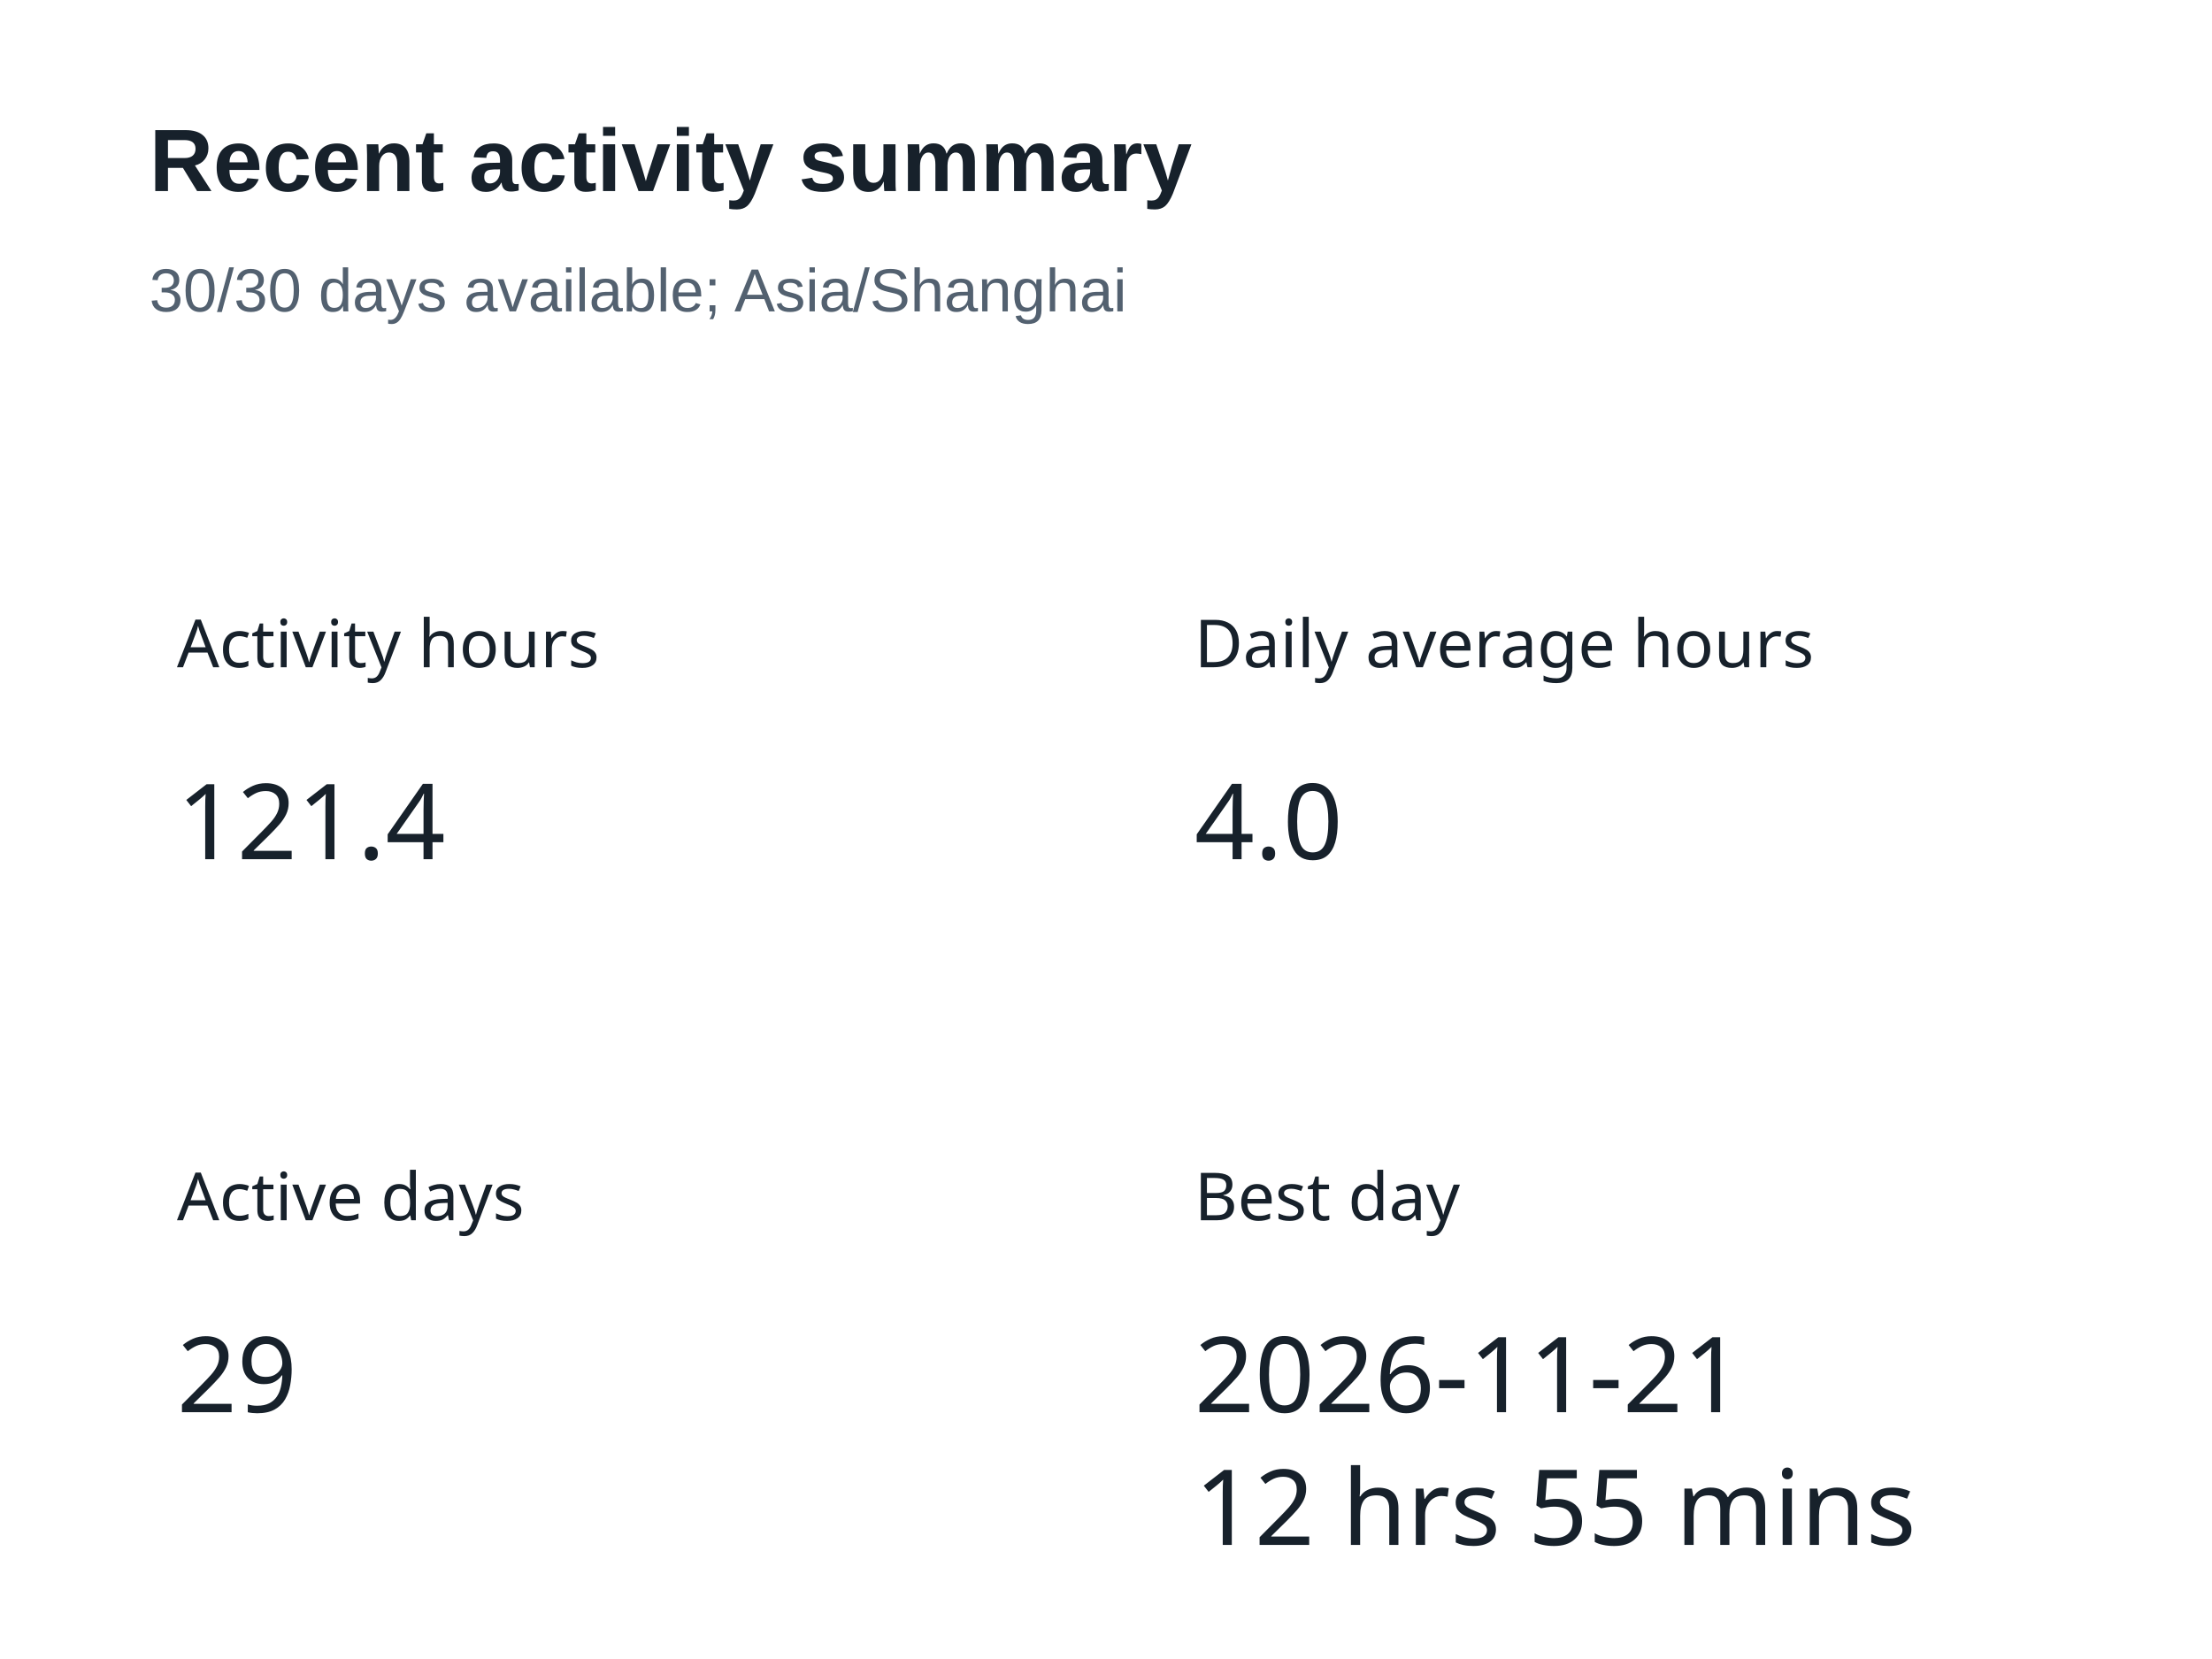
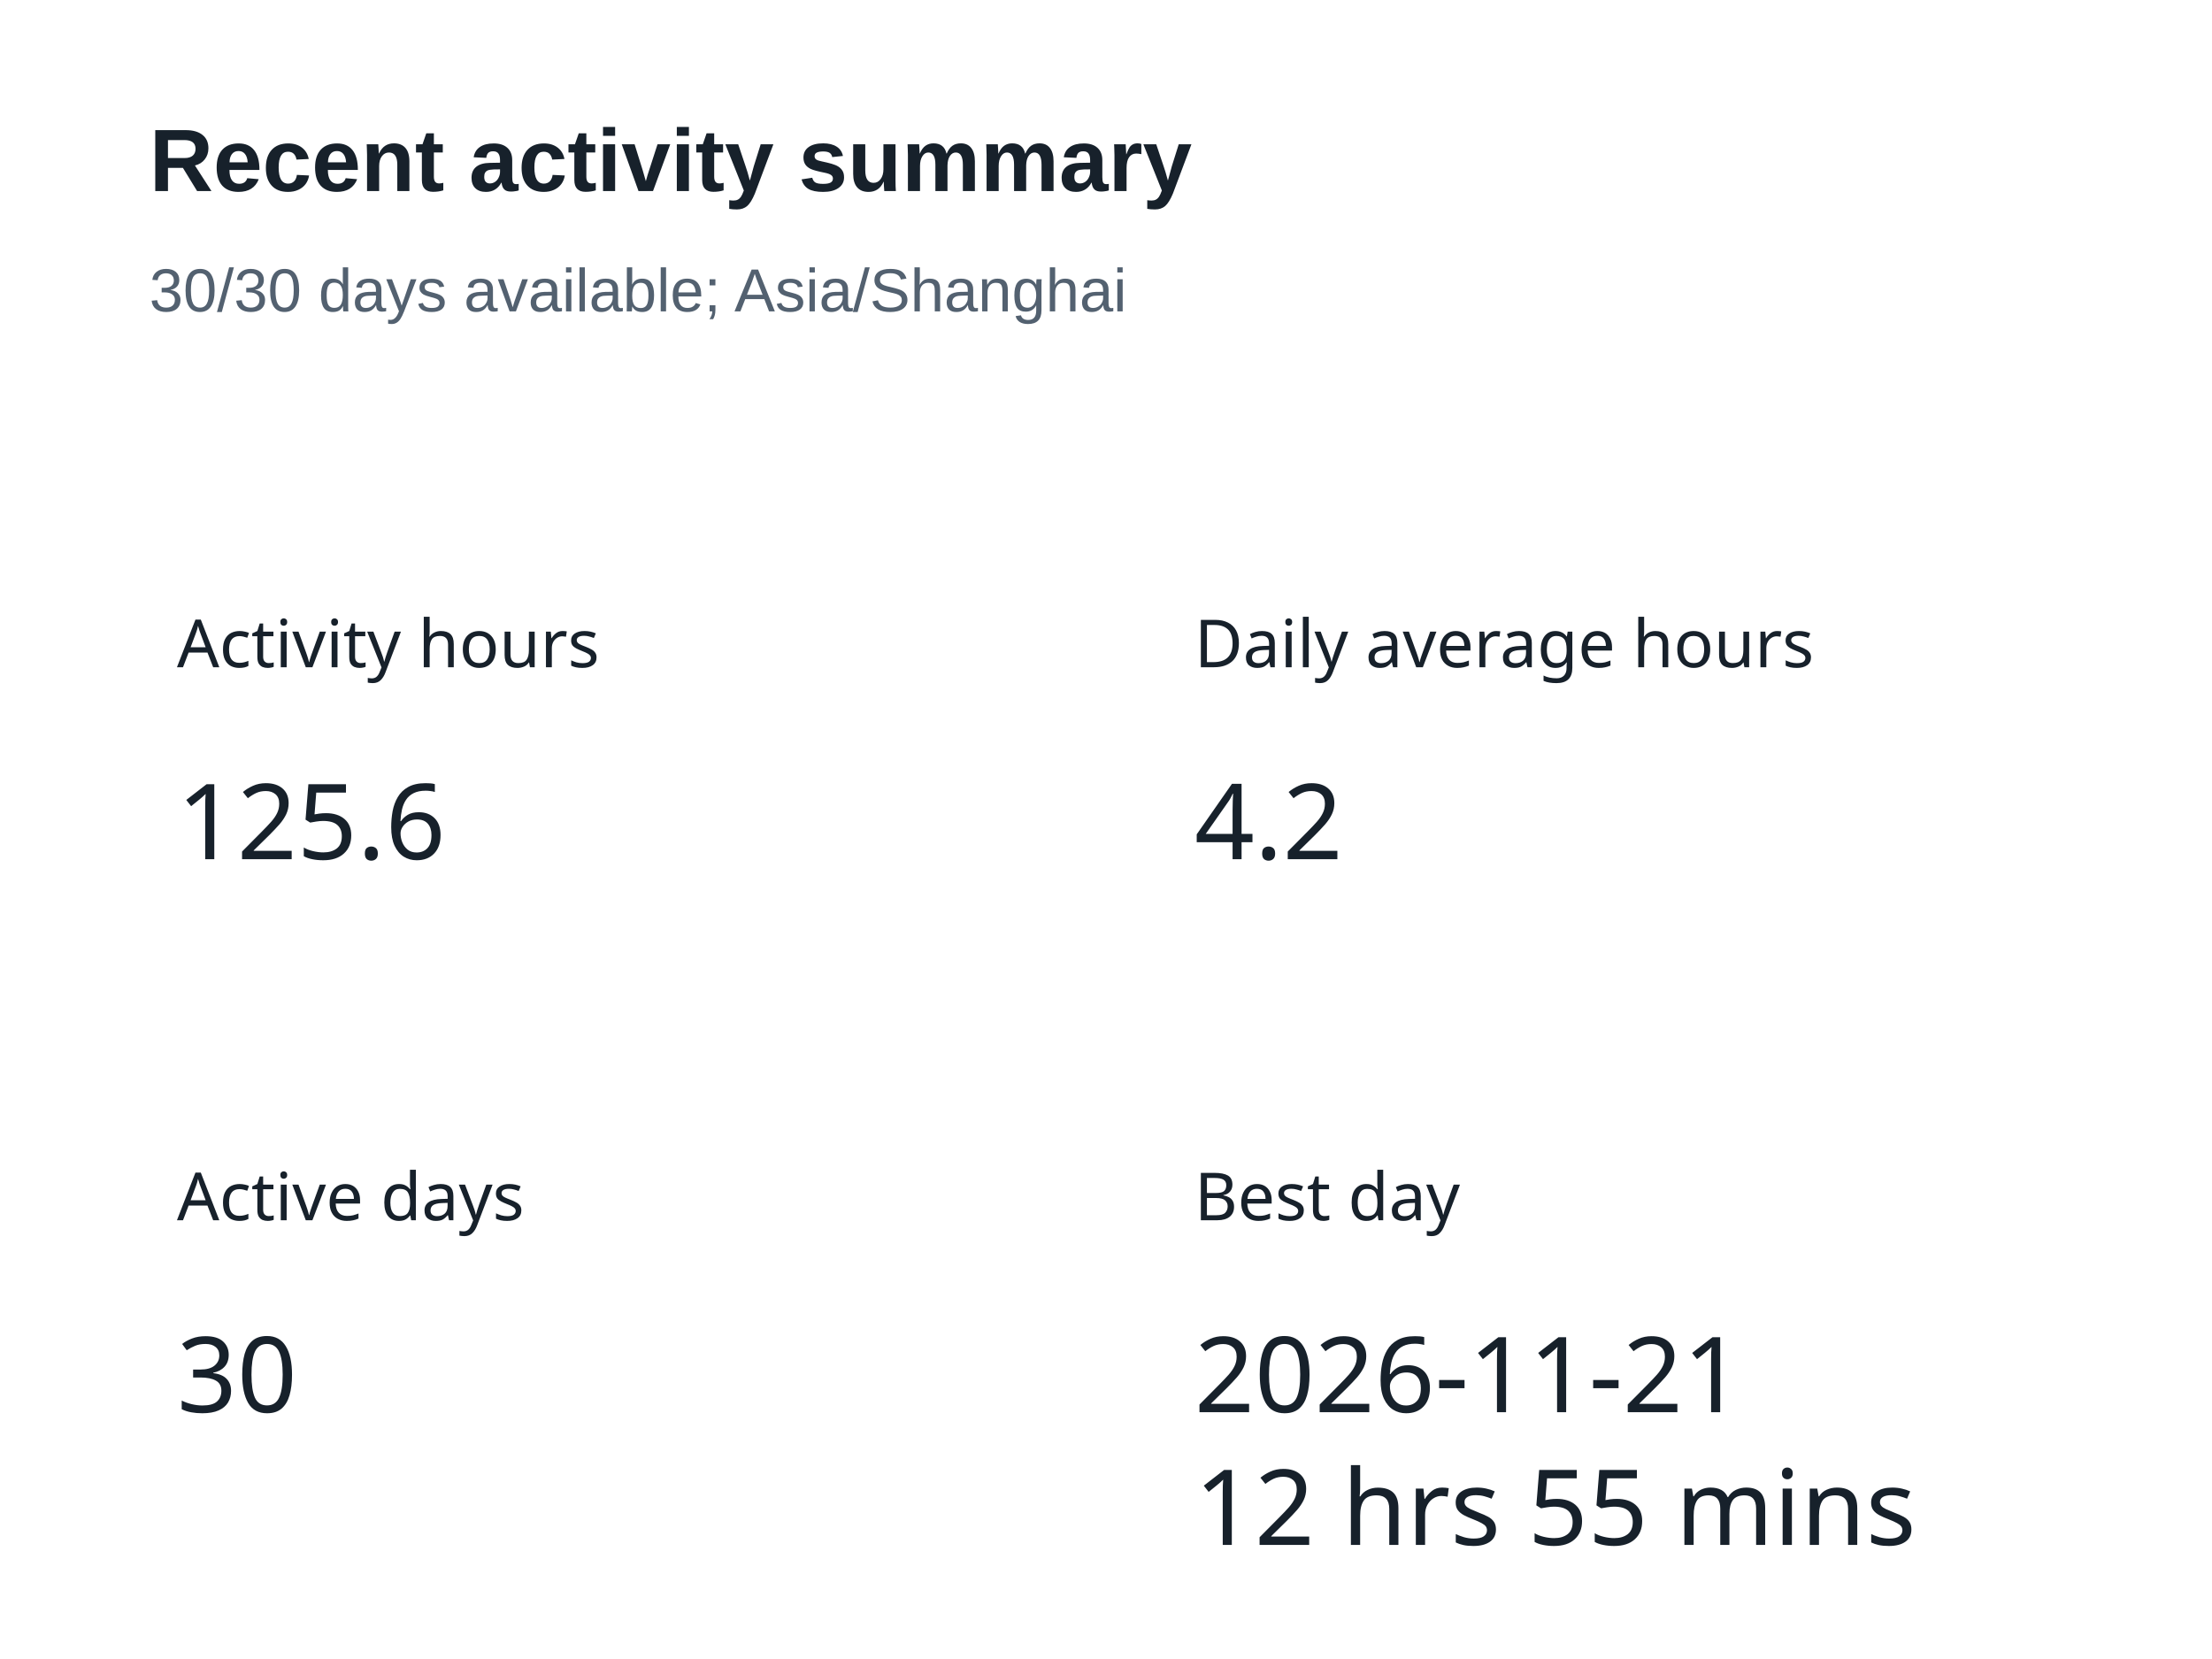
<svg xmlns="http://www.w3.org/2000/svg" width="400" height="300" version="1.1" baseProfile="full" viewBox="0 0 400 300" role="img" aria-labelledby="summary-title summary-description">
  <rect width="400" height="300" x="0" y="0" fill="#ffffff" />
  <text dominant-baseline="central" text-anchor="start" style="font-size:12px;font-family:sans-serif;" xml:space="preserve" y="6" transform="translate(32 110)" fill="#17212b">Activity hours</text>
  <path d="M0 0l47.9 0l0 24l-47.9 0Z" transform="translate(32 136)" fill="none" pointer-events="visible" class="zr5-cls-10" />
-   <text dominant-baseline="central" text-anchor="start" style="font-size:19px;font-family:sans-serif;" y="12" transform="translate(32 136)" fill="#17212b">121.4</text>
+   <text dominant-baseline="central" text-anchor="start" style="font-size:19px;font-family:sans-serif;" y="12" transform="translate(32 136)" fill="#17212b">125.6</text>
  <text dominant-baseline="central" text-anchor="start" style="font-size:12px;font-family:sans-serif;" xml:space="preserve" y="6" transform="translate(216 110)" fill="#17212b">Daily average hours</text>
  <path d="M0 0l26.6 0l0 24l-26.6 0Z" transform="translate(216 136)" fill="none" pointer-events="visible" class="zr5-cls-10" />
-   <text dominant-baseline="central" text-anchor="start" style="font-size:19px;font-family:sans-serif;" y="12" transform="translate(216 136)" fill="#17212b">4.0</text>
+   <text dominant-baseline="central" text-anchor="start" style="font-size:19px;font-family:sans-serif;" y="12" transform="translate(216 136)" fill="#17212b">4.2</text>
  <text dominant-baseline="central" text-anchor="start" style="font-size:12px;font-family:sans-serif;" xml:space="preserve" y="6" transform="translate(32 210)" fill="#17212b">Active days</text>
  <path d="M0 0l21.3 0l0 24l-21.3 0Z" transform="translate(32 236)" fill="none" pointer-events="visible" class="zr5-cls-10" />
-   <text dominant-baseline="central" text-anchor="start" style="font-size:19px;font-family:sans-serif;" y="12" transform="translate(32 236)" fill="#17212b">29</text>
+   <text dominant-baseline="central" text-anchor="start" style="font-size:19px;font-family:sans-serif;" y="12" transform="translate(32 236)" fill="#17212b">30</text>
  <text dominant-baseline="central" text-anchor="start" style="font-size:12px;font-family:sans-serif;" xml:space="preserve" y="6" transform="translate(216 210)" fill="#17212b">Best day</text>
  <path d="M0 0l125 0l0 48l-125 0Z" transform="translate(216 236)" fill="none" pointer-events="visible" class="zr5-cls-10" />
  <text dominant-baseline="central" text-anchor="start" style="font-size:19px;font-family:sans-serif;" y="12" transform="translate(216 236)" fill="#17212b">2026-11-21</text>
  <text dominant-baseline="central" text-anchor="start" style="font-size:19px;font-family:sans-serif;" xml:space="preserve" y="36" transform="translate(216 236)" fill="#17212b">12 hrs 55 mins</text>
  <path d="M-5 -5l188.2 0l0 47l-188.2 0Z" transform="translate(27 21)" fill="rgb(0,0,0)" fill-opacity="0" stroke="#3c3c41" stroke-width="0" class="zr5-cls-11" />
  <text dominant-baseline="central" text-anchor="start" style="font-size:16px;font-family:Arial, Noto Sans CJK SC, Microsoft YaHei, sans-serif;font-weight:bold;" xml:space="preserve" y="8" transform="translate(27 21)" fill="#17212b">Recent activity summary</text>
  <text dominant-baseline="central" text-anchor="start" style="font-size:11px;font-family:Arial, Noto Sans CJK SC, Microsoft YaHei, sans-serif;" xml:space="preserve" y="31.5" transform="translate(27 21)" fill="#536170">30/30 days available; Asia/Shanghai</text>
  <style>
.zr5-cls-10:hover {
cursor:pointer;
}
.zr5-cls-11:hover {
pointer-events:none;
}



</style>
</svg>
